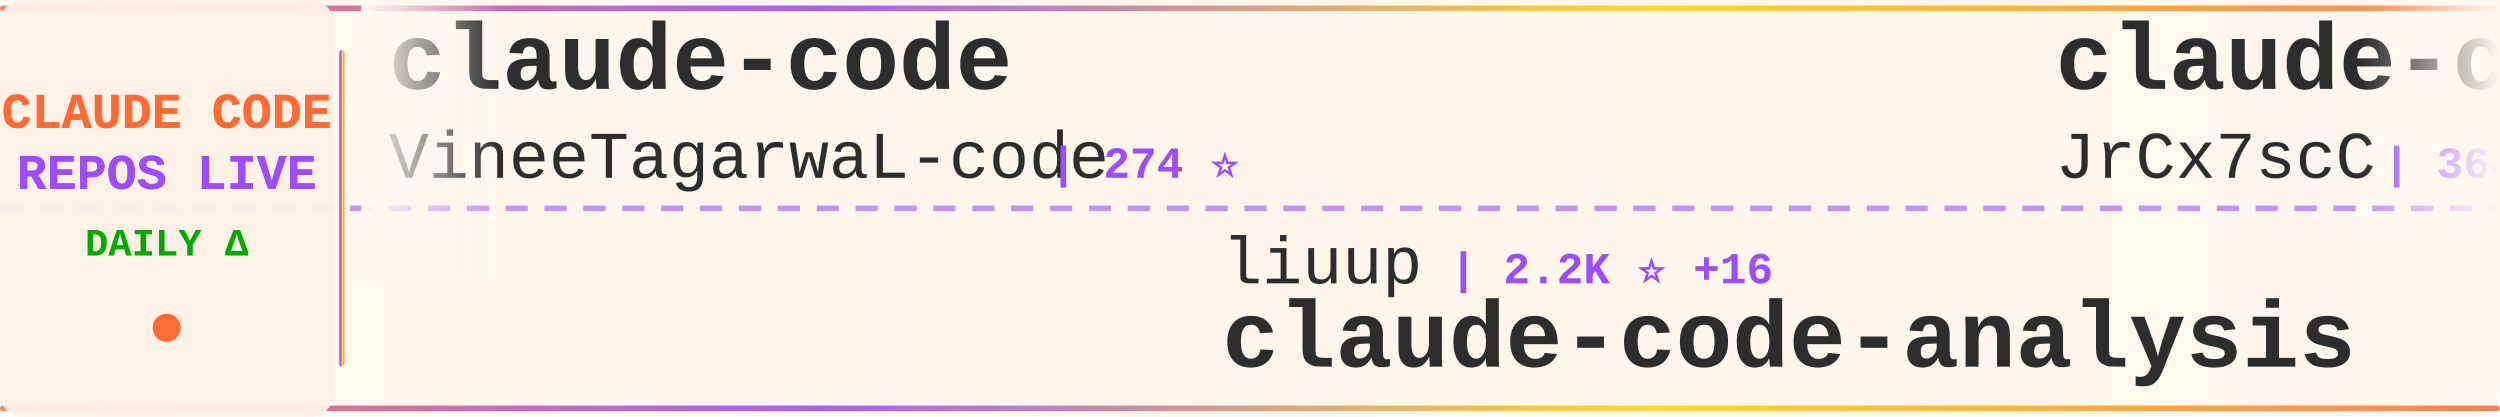
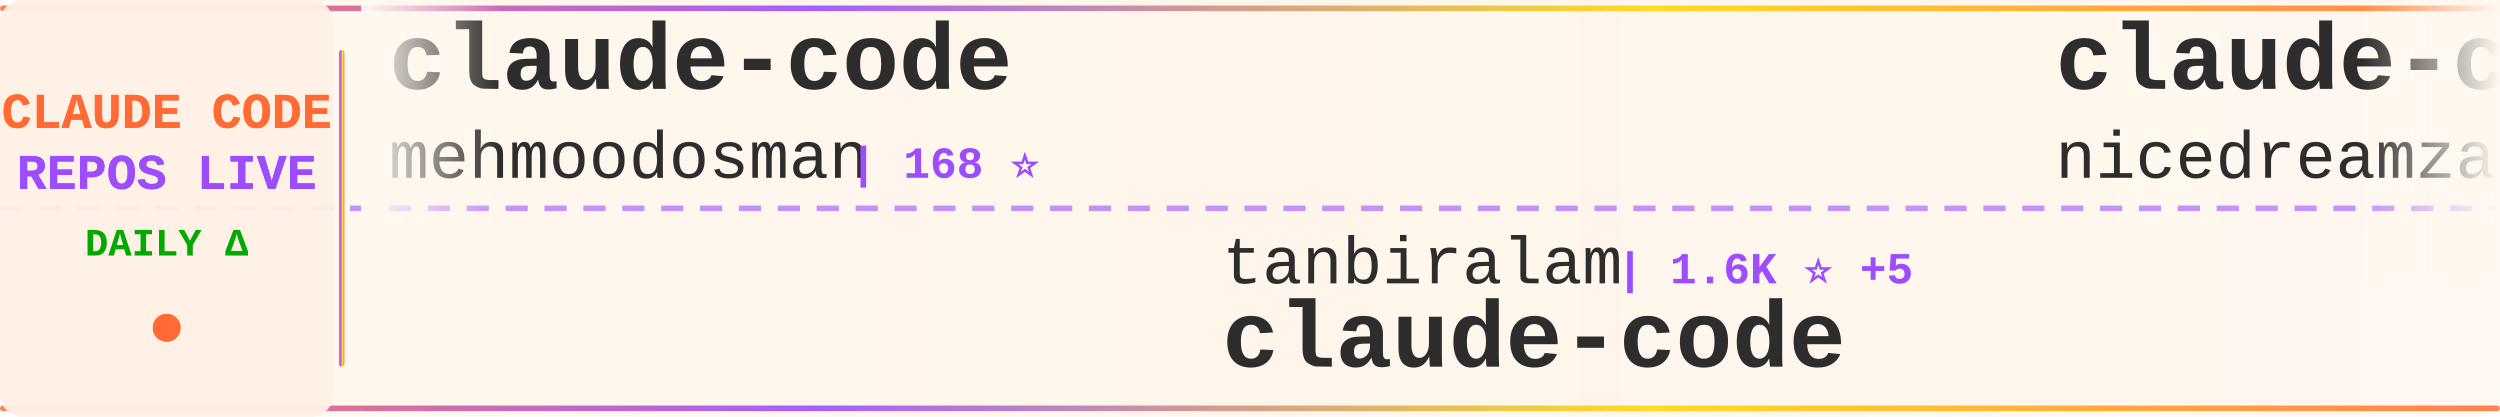
<svg xmlns="http://www.w3.org/2000/svg" width="900" height="150">
  <defs>
    <linearGradient id="tickerBg" x1="0%" y1="0%" x2="100%" y2="0%">
      <stop offset="0%" style="stop-color:#fff8f0;stop-opacity:0.98" />
      <stop offset="50%" style="stop-color:#fff5eb;stop-opacity:1" />
      <stop offset="100%" style="stop-color:#fff8f0;stop-opacity:0.98" />
    </linearGradient>
    <linearGradient id="borderGrad" x1="0%" y1="0%" x2="100%" y2="0%">
      <stop offset="0%" style="stop-color:#FF6B35;stop-opacity:0.85">
        <animate attributeName="stop-opacity" values="0.85;1;0.85" dur="2s" repeatCount="indefinite" />
      </stop>
      <stop offset="33%" style="stop-color:#9C4EFF;stop-opacity:0.9">
        <animate attributeName="stop-opacity" values="0.9;1;0.9" dur="2.2s" repeatCount="indefinite" />
      </stop>
      <stop offset="66%" style="stop-color:#FFD700;stop-opacity:0.85">
        <animate attributeName="stop-opacity" values="0.85;1;0.85" dur="1.8s" repeatCount="indefinite" />
      </stop>
      <stop offset="100%" style="stop-color:#FF6B35;stop-opacity:0.85">
        <animate attributeName="stop-opacity" values="0.85;1;0.85" dur="2s" repeatCount="indefinite" />
      </stop>
    </linearGradient>
    <filter id="textGlow">
      <feGaussianBlur stdDeviation="0.15" result="coloredBlur" />
      <feMerge>
        <feMergeNode in="coloredBlur" />
        <feMergeNode in="SourceGraphic" />
      </feMerge>
    </filter>
    <filter id="metricGlow">
      <feGaussianBlur stdDeviation="0.2" result="coloredBlur" />
      <feMerge>
        <feMergeNode in="coloredBlur" />
        <feMergeNode in="SourceGraphic" />
      </feMerge>
    </filter>
    <linearGradient id="leftFade" x1="0%" y1="0%" x2="100%" y2="0%">
      <stop offset="0%" style="stop-color:#fff8f0;stop-opacity:1" />
      <stop offset="100%" style="stop-color:#fff8f0;stop-opacity:0" />
    </linearGradient>
    <linearGradient id="rightFade" x1="0%" y1="0%" x2="100%" y2="0%">
      <stop offset="0%" style="stop-color:#fff8f0;stop-opacity:0" />
      <stop offset="100%" style="stop-color:#fff8f0;stop-opacity:1" />
    </linearGradient>
  </defs>
  <rect width="900" height="150" fill="url(#tickerBg)" rx="8" />
  <rect x="0" y="2" width="900" height="2" fill="url(#borderGrad)" rx="1" />
  <rect x="0" y="146" width="900" height="2" fill="url(#borderGrad)" rx="1" />
  <line x1="0" y1="75" x2="900" y2="75" stroke="#9C4EFF" stroke-width="2" stroke-dasharray="8 6" opacity="0.6" />
  <rect x="0" y="0" width="120" height="150" fill="#fff0e6" opacity="0.95" rx="8" />
  <text x="60" y="46" font-family="'Courier New', monospace" font-size="18" font-weight="bold" fill="#FF6B35" text-anchor="middle" filter="url(#textGlow)">
    CLAUDE CODE
  </text>
  <text x="60" y="68" font-family="'Courier New', monospace" font-size="18" font-weight="bold" fill="#9C4EFF" text-anchor="middle" filter="url(#textGlow)">
    REPOS LIVE
  </text>
  <text x="60" y="92" font-family="'Courier New', monospace" font-size="14" font-weight="bold" fill="#00aa00" text-anchor="middle">
    DAILY Δ
  </text>
  <circle cx="60" cy="118" r="5" fill="#FF6B35" filter="url(#metricGlow)">
    <animate attributeName="r" values="4;6;4" dur="1.5s" repeatCount="indefinite" />
    <animate attributeName="opacity" values="0.6;1;0.6" dur="1.5s" repeatCount="indefinite" />
  </circle>
  <rect x="122" y="18" width="2" height="114" fill="url(#borderGrad)" rx="1" />
  <clipPath id="tickerClip">
    <rect x="130" y="0" width="770" height="150" />
  </clipPath>
  <g clip-path="url(#tickerClip)">
    <g id="tickerItems">
      <animateTransform attributeName="transform" attributeType="XML" type="translate" from="0 0" to="-3000 0" dur="54s" repeatCount="indefinite" />
      <g transform="translate(0, 0)">
        <text x="140" y="32" font-family="'Courier New', monospace" font-size="34" font-weight="bold" fill="#2d2d2d">claude-code</text>
-         <text x="140" y="64" font-family="'Courier New', monospace" font-size="24" font-weight="normal" fill="#2d2d2d" opacity="1.0">VineeTagarwaL-code</text>
-         <text x="378" y="64" font-family="'Courier New', monospace" font-size="16" font-weight="bold" fill="#9C4EFF"> | 274 ⭐</text>
+         <text x="140" y="64" font-family="'Courier New', monospace" font-size="24" font-weight="normal" fill="#2d2d2d" opacity="1.0">mehmoodosman</text>
+         <text x="306" y="64" font-family="'Courier New', monospace" font-size="16" font-weight="bold" fill="#9C4EFF"> | 168 ⭐</text>
      </g>
      <g transform="translate(300, 0)">
-         <text x="140" y="102" font-family="'Courier New', monospace" font-size="24" font-weight="normal" fill="#2d2d2d" opacity="1.0">liuup</text>
-         <text x="222" y="102" font-family="'Courier New', monospace" font-size="16" font-weight="bold" fill="#9C4EFF"> | 2.2K ⭐ +16</text>
-         <text x="140" y="132" font-family="'Courier New', monospace" font-size="34" font-weight="bold" fill="#2d2d2d">claude-code-analysis</text>
+         <text x="140" y="102" font-family="'Courier New', monospace" font-size="24" font-weight="normal" fill="#2d2d2d" opacity="1.0">tanbiralam</text>
+         <text x="282" y="102" font-family="'Courier New', monospace" font-size="16" font-weight="bold" fill="#9C4EFF"> | 1.6K ⭐ +5</text>
+         <text x="140" y="132" font-family="'Courier New', monospace" font-size="34" font-weight="bold" fill="#2d2d2d">claude-code</text>
      </g>
      <g transform="translate(600, 0)">
-         <text x="140" y="32" font-family="'Courier New', monospace" font-size="34" font-weight="bold" fill="#2d2d2d">claude-code-source</text>
-         <text x="140" y="64" font-family="'Courier New', monospace" font-size="24" font-weight="normal" fill="#2d2d2d" opacity="1.0">JrCx7scC</text>
-         <text x="258" y="64" font-family="'Courier New', monospace" font-size="16" font-weight="bold" fill="#9C4EFF"> | 364 ⭐</text>
+         <text x="140" y="32" font-family="'Courier New', monospace" font-size="34" font-weight="bold" fill="#2d2d2d">claude-code-local</text>
+         <text x="140" y="64" font-family="'Courier New', monospace" font-size="24" font-weight="normal" fill="#2d2d2d" opacity="1.0">nicedreamzapp</text>
+         <text x="318" y="64" font-family="'Courier New', monospace" font-size="16" font-weight="bold" fill="#9C4EFF"> | 2.4K ⭐ +23</text>
      </g>
      <g transform="translate(900, 0)">
-         <text x="140" y="102" font-family="'Courier New', monospace" font-size="24" font-weight="normal" fill="#2d2d2d" opacity="1.0">lorryjovens-hub</text>
-         <text x="342" y="102" font-family="'Courier New', monospace" font-size="16" font-weight="bold" fill="#9C4EFF"> | 1.5K ⭐ +6</text>
-         <text x="140" y="132" font-family="'Courier New', monospace" font-size="34" font-weight="bold" fill="#2d2d2d">claude-code-rust</text>
+         <text x="140" y="102" font-family="'Courier New', monospace" font-size="24" font-weight="normal" fill="#2d2d2d" opacity="1.0">bfly123</text>
+         <text x="246" y="102" font-family="'Courier New', monospace" font-size="16" font-weight="bold" fill="#9C4EFF"> | 2.5K ⭐ +9</text>
+         <text x="140" y="132" font-family="'Courier New', monospace" font-size="34" font-weight="bold" fill="#2d2d2d">claude_codex_bridge</text>
      </g>
      <g transform="translate(1200, 0)">
-         <text x="140" y="32" font-family="'Courier New', monospace" font-size="34" font-weight="bold" fill="#2d2d2d">claude-code-guide</text>
-         <text x="140" y="64" font-family="'Courier New', monospace" font-size="24" font-weight="normal" fill="#2d2d2d" opacity="1.0">Cranot</text>
-         <text x="234" y="64" font-family="'Courier New', monospace" font-size="16" font-weight="bold" fill="#9C4EFF"> | 2.6K ⭐ +1</text>
+         <text x="140" y="32" font-family="'Courier New', monospace" font-size="34" font-weight="bold" fill="#2d2d2d">everything-claude-code</text>
+         <text x="140" y="64" font-family="'Courier New', monospace" font-size="24" font-weight="normal" fill="#2d2d2d" opacity="1.0">affaan-m</text>
+         <text x="258" y="64" font-family="'Courier New', monospace" font-size="16" font-weight="bold" fill="#9C4EFF"> | 172.6K ⭐ +608</text>
      </g>
      <g transform="translate(1500, 0)">
-         <text x="140" y="102" font-family="'Courier New', monospace" font-size="24" font-weight="normal" fill="#2d2d2d" opacity="1.0">AICoderTudou</text>
-         <text x="306" y="102" font-family="'Courier New', monospace" font-size="16" font-weight="bold" fill="#9C4EFF"> | 496 ⭐</text>
-         <text x="140" y="132" font-family="'Courier New', monospace" font-size="34" font-weight="bold" fill="#2d2d2d">claude-code-tudou</text>
+         <text x="140" y="102" font-family="'Courier New', monospace" font-size="24" font-weight="normal" fill="#2d2d2d" opacity="1.0">darcyegb</text>
+         <text x="258" y="102" font-family="'Courier New', monospace" font-size="16" font-weight="bold" fill="#9C4EFF"> | 679 ⭐ +2</text>
+         <text x="140" y="132" font-family="'Courier New', monospace" font-size="34" font-weight="bold" fill="#2d2d2d">ClaudeCodeAgents</text>
      </g>
      <g transform="translate(1800, 0)">
-         <text x="140" y="32" font-family="'Courier New', monospace" font-size="34" font-weight="bold" fill="#2d2d2d">claude-code-rev</text>
-         <text x="140" y="64" font-family="'Courier New', monospace" font-size="24" font-weight="normal" fill="#2d2d2d" opacity="1.0">oboard</text>
-         <text x="234" y="64" font-family="'Courier New', monospace" font-size="16" font-weight="bold" fill="#9C4EFF"> | 3.1K ⭐ +2</text>
+         <text x="140" y="32" font-family="'Courier New', monospace" font-size="34" font-weight="bold" fill="#2d2d2d">claude-code-my-workflow</text>
+         <text x="140" y="64" font-family="'Courier New', monospace" font-size="24" font-weight="normal" fill="#2d2d2d" opacity="1.0">pedrohcgs</text>
+         <text x="270" y="64" font-family="'Courier New', monospace" font-size="16" font-weight="bold" fill="#9C4EFF"> | 1.0K ⭐ +3</text>
      </g>
      <g transform="translate(2100, 0)">
-         <text x="140" y="102" font-family="'Courier New', monospace" font-size="24" font-weight="normal" fill="#2d2d2d" opacity="1.0">musistudio</text>
-         <text x="282" y="102" font-family="'Courier New', monospace" font-size="16" font-weight="bold" fill="#9C4EFF"> | 33.4K ⭐ +37</text>
-         <text x="140" y="132" font-family="'Courier New', monospace" font-size="34" font-weight="bold" fill="#2d2d2d">claude-code-router</text>
+         <text x="140" y="102" font-family="'Courier New', monospace" font-size="24" font-weight="normal" fill="#2d2d2d" opacity="1.0">diet103</text>
+         <text x="246" y="102" font-family="'Courier New', monospace" font-size="16" font-weight="bold" fill="#9C4EFF"> | 9.6K ⭐ +6</text>
+         <text x="140" y="132" font-family="'Courier New', monospace" font-size="34" font-weight="bold" fill="#2d2d2d">claude-code-infrastructu...</text>
      </g>
      <g transform="translate(2400, 0)">
-         <text x="140" y="32" font-family="'Courier New', monospace" font-size="34" font-weight="bold" fill="#2d2d2d">claude-code</text>
-         <text x="140" y="64" font-family="'Courier New', monospace" font-size="24" font-weight="normal" fill="#2d2d2d" opacity="1.0">T-Lab-CUHKSZ</text>
-         <text x="306" y="64" font-family="'Courier New', monospace" font-size="16" font-weight="bold" fill="#9C4EFF"> | 307 ⭐ +2</text>
+         <text x="140" y="32" font-family="'Courier New', monospace" font-size="34" font-weight="bold" fill="#2d2d2d">claude-code-system-promp...</text>
+         <text x="140" y="64" font-family="'Courier New', monospace" font-size="24" font-weight="normal" fill="#2d2d2d" opacity="1.0">Piebald-AI</text>
+         <text x="282" y="64" font-family="'Courier New', monospace" font-size="16" font-weight="bold" fill="#9C4EFF"> | 9.9K ⭐ +31</text>
      </g>
      <g transform="translate(2700, 0)">
-         <text x="140" y="102" font-family="'Courier New', monospace" font-size="24" font-weight="normal" fill="#2d2d2d" opacity="1.0">chauncygu</text>
-         <text x="270" y="102" font-family="'Courier New', monospace" font-size="16" font-weight="bold" fill="#9C4EFF"> | 2.4K ⭐ +5</text>
-         <text x="140" y="132" font-family="'Courier New', monospace" font-size="34" font-weight="bold" fill="#2d2d2d">collection-claude-code-s...</text>
+         <text x="140" y="102" font-family="'Courier New', monospace" font-size="24" font-weight="normal" fill="#2d2d2d" opacity="1.0">ykdojo</text>
+         <text x="234" y="102" font-family="'Courier New', monospace" font-size="16" font-weight="bold" fill="#9C4EFF"> | 8.1K ⭐ +16</text>
+         <text x="140" y="132" font-family="'Courier New', monospace" font-size="34" font-weight="bold" fill="#2d2d2d">claude-code-tips</text>
      </g>
      <g transform="translate(3000, 0)">
        <text x="140" y="32" font-family="'Courier New', monospace" font-size="34" font-weight="bold" fill="#2d2d2d">claude-code</text>
-         <text x="140" y="64" font-family="'Courier New', monospace" font-size="24" font-weight="normal" fill="#2d2d2d" opacity="1.0">VineeTagarwaL-code</text>
-         <text x="378" y="64" font-family="'Courier New', monospace" font-size="16" font-weight="bold" fill="#9C4EFF"> | 274 ⭐</text>
+         <text x="140" y="64" font-family="'Courier New', monospace" font-size="24" font-weight="normal" fill="#2d2d2d" opacity="1.0">mehmoodosman</text>
+         <text x="306" y="64" font-family="'Courier New', monospace" font-size="16" font-weight="bold" fill="#9C4EFF"> | 168 ⭐</text>
      </g>
      <g transform="translate(3300, 0)">
-         <text x="140" y="102" font-family="'Courier New', monospace" font-size="24" font-weight="normal" fill="#2d2d2d" opacity="1.0">liuup</text>
-         <text x="222" y="102" font-family="'Courier New', monospace" font-size="16" font-weight="bold" fill="#9C4EFF"> | 2.2K ⭐ +16</text>
-         <text x="140" y="132" font-family="'Courier New', monospace" font-size="34" font-weight="bold" fill="#2d2d2d">claude-code-analysis</text>
+         <text x="140" y="102" font-family="'Courier New', monospace" font-size="24" font-weight="normal" fill="#2d2d2d" opacity="1.0">tanbiralam</text>
+         <text x="282" y="102" font-family="'Courier New', monospace" font-size="16" font-weight="bold" fill="#9C4EFF"> | 1.6K ⭐ +5</text>
+         <text x="140" y="132" font-family="'Courier New', monospace" font-size="34" font-weight="bold" fill="#2d2d2d">claude-code</text>
      </g>
      <g transform="translate(3600, 0)">
-         <text x="140" y="32" font-family="'Courier New', monospace" font-size="34" font-weight="bold" fill="#2d2d2d">claude-code-source</text>
-         <text x="140" y="64" font-family="'Courier New', monospace" font-size="24" font-weight="normal" fill="#2d2d2d" opacity="1.0">JrCx7scC</text>
-         <text x="258" y="64" font-family="'Courier New', monospace" font-size="16" font-weight="bold" fill="#9C4EFF"> | 364 ⭐</text>
+         <text x="140" y="32" font-family="'Courier New', monospace" font-size="34" font-weight="bold" fill="#2d2d2d">claude-code-local</text>
+         <text x="140" y="64" font-family="'Courier New', monospace" font-size="24" font-weight="normal" fill="#2d2d2d" opacity="1.0">nicedreamzapp</text>
+         <text x="318" y="64" font-family="'Courier New', monospace" font-size="16" font-weight="bold" fill="#9C4EFF"> | 2.4K ⭐ +23</text>
      </g>
      <g transform="translate(3900, 0)">
-         <text x="140" y="102" font-family="'Courier New', monospace" font-size="24" font-weight="normal" fill="#2d2d2d" opacity="1.0">lorryjovens-hub</text>
-         <text x="342" y="102" font-family="'Courier New', monospace" font-size="16" font-weight="bold" fill="#9C4EFF"> | 1.5K ⭐ +6</text>
-         <text x="140" y="132" font-family="'Courier New', monospace" font-size="34" font-weight="bold" fill="#2d2d2d">claude-code-rust</text>
+         <text x="140" y="102" font-family="'Courier New', monospace" font-size="24" font-weight="normal" fill="#2d2d2d" opacity="1.0">bfly123</text>
+         <text x="246" y="102" font-family="'Courier New', monospace" font-size="16" font-weight="bold" fill="#9C4EFF"> | 2.5K ⭐ +9</text>
+         <text x="140" y="132" font-family="'Courier New', monospace" font-size="34" font-weight="bold" fill="#2d2d2d">claude_codex_bridge</text>
      </g>
    </g>
  </g>
  <rect x="130" y="0" width="50" height="100" fill="url(#leftFade)" />
  <rect x="850" y="0" width="50" height="100" fill="url(#rightFade)" />
</svg>
